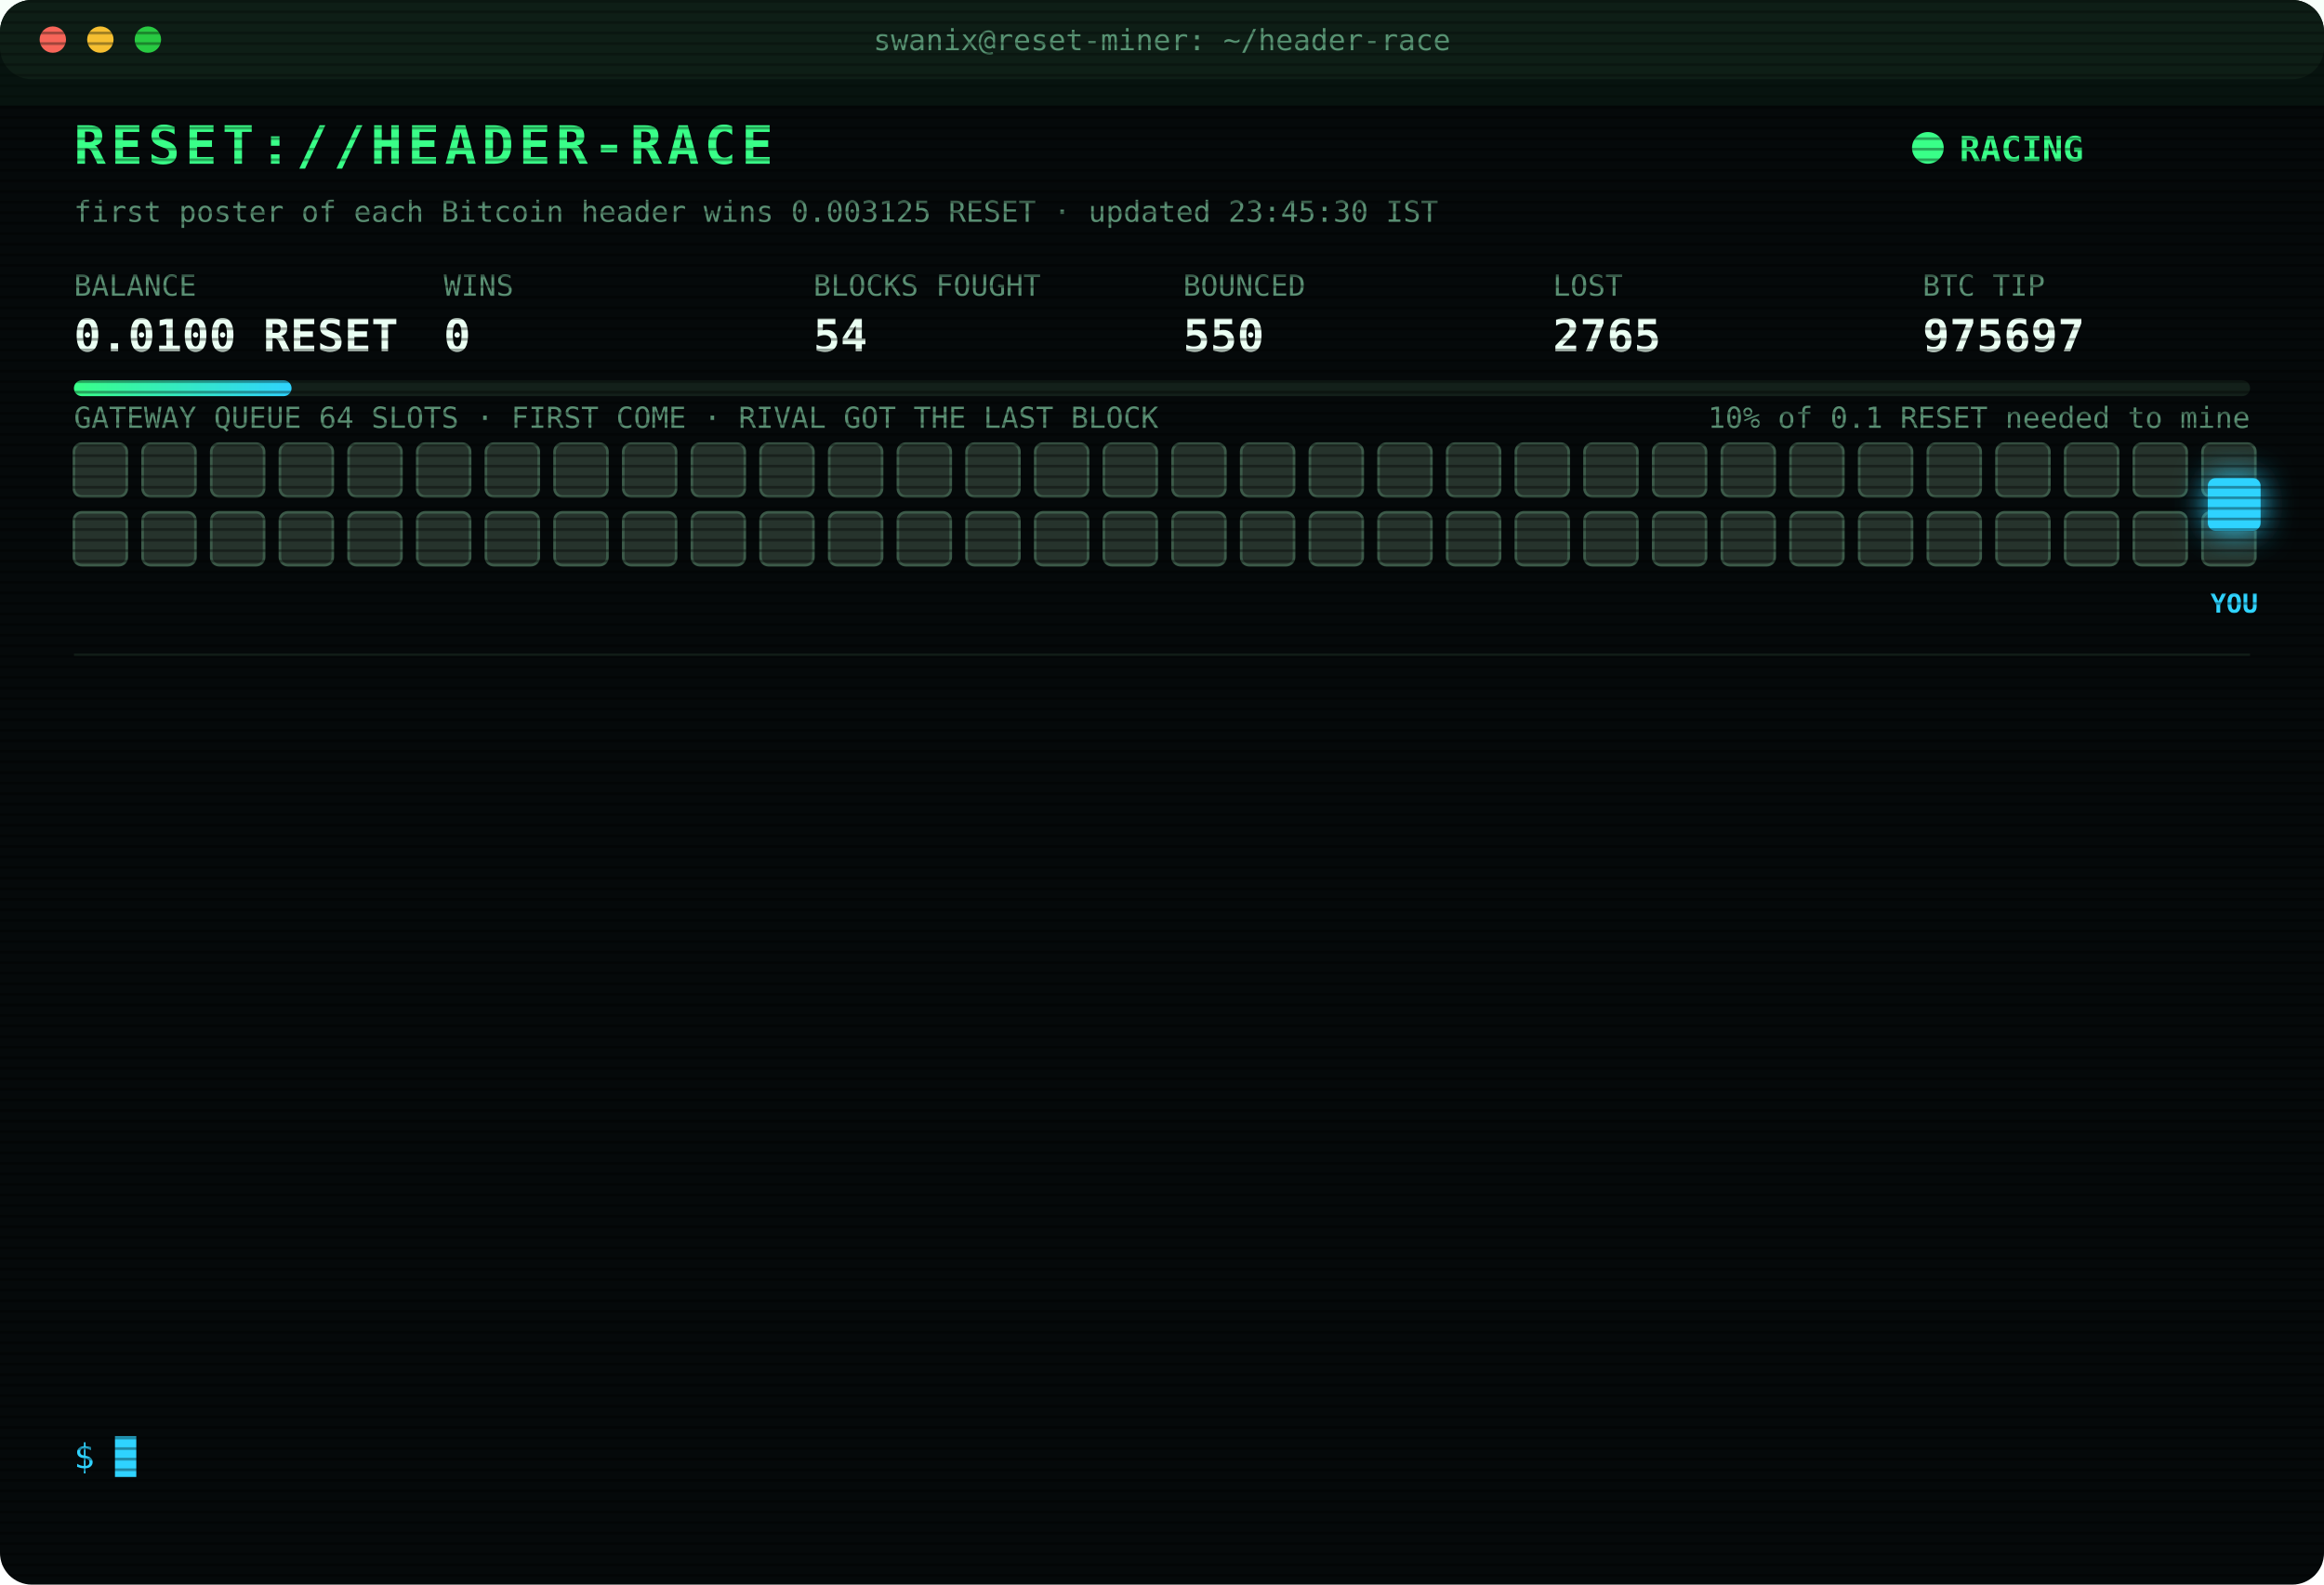
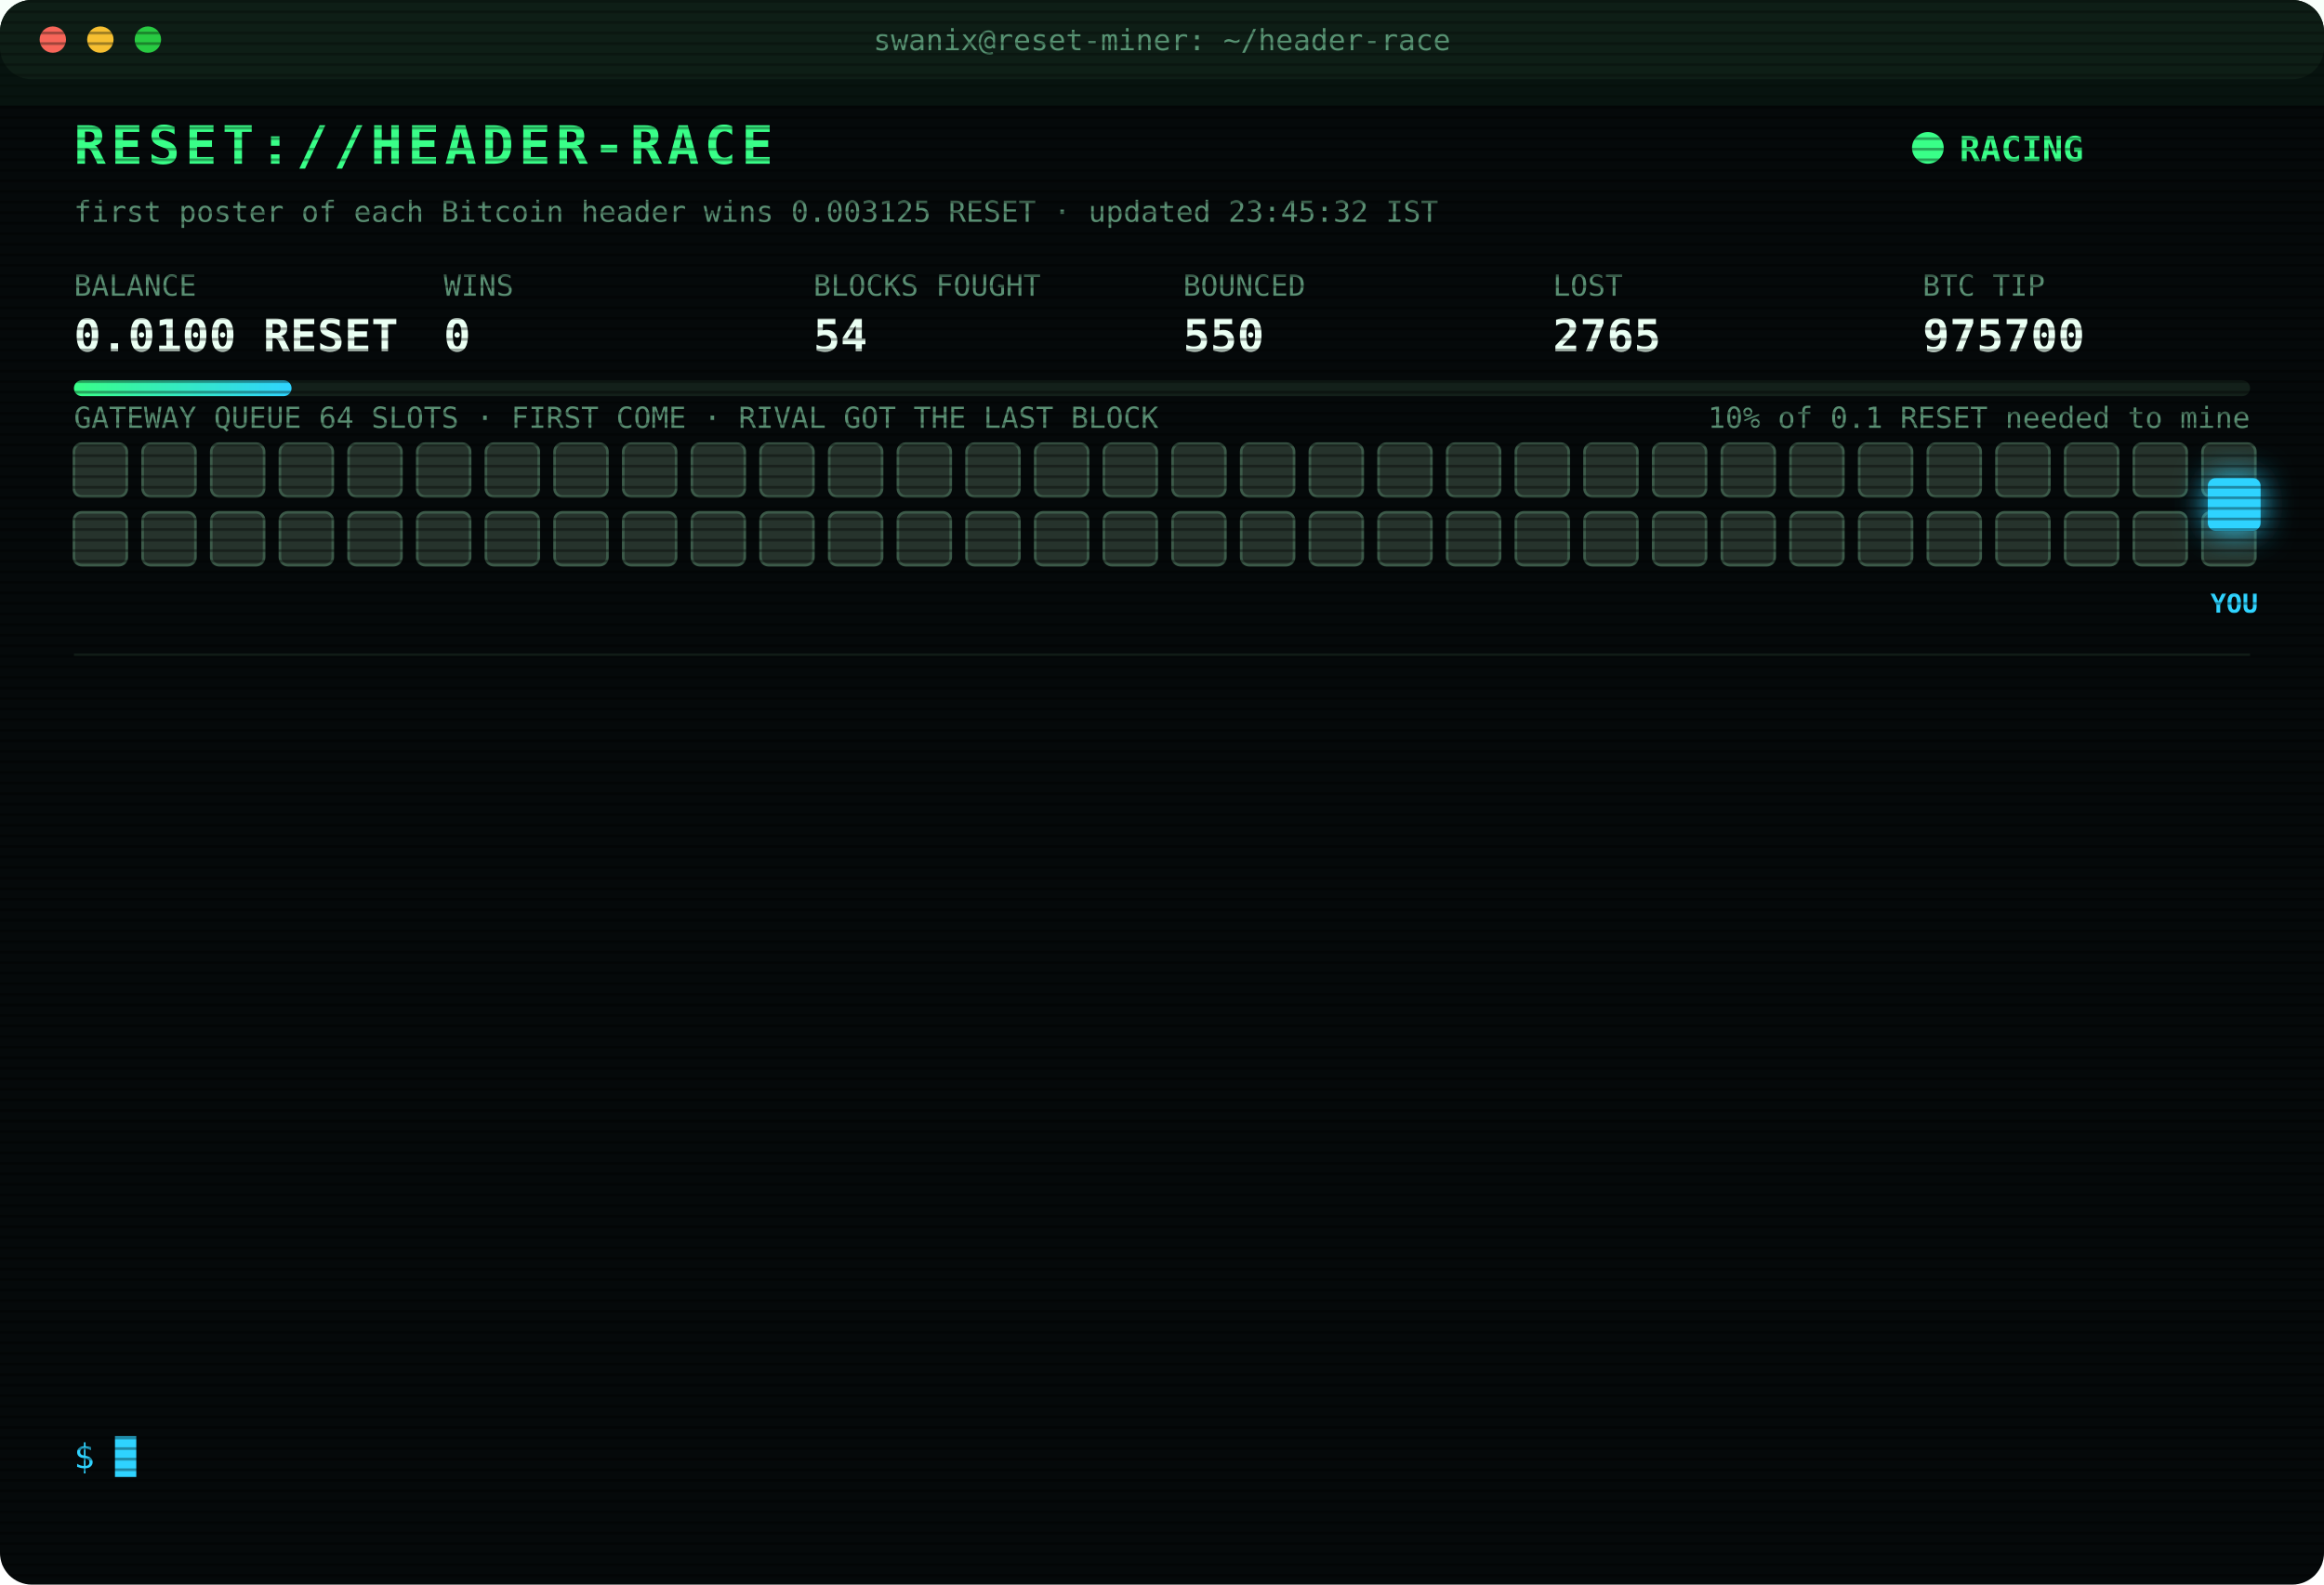
<svg xmlns="http://www.w3.org/2000/svg" width="880" height="600" viewBox="0 0 880 600" font-family="ui-monospace,SFMono-Regular,Menlo,Consolas,monospace">
  <style>
text{font-size:13px;fill:#7CFFB2}
.title{font-size:20px;font-weight:700;fill:#39FF88;letter-spacing:2px;animation:glitch 3s infinite steps(1)}
.sub{fill:#2fd3ff}.k{fill:#5a8f73;font-size:11px}.v{font-size:17px;font-weight:700;fill:#eafff3}
.ts{fill:#3f6b56}.boot{fill:#2fd3ff}.dim{fill:#5a8f73}.bad{fill:#ff4d6d}.warn{fill:#ffd23f}.mag{fill:#ff5cf0}.win{fill:#39FF88;font-weight:700}
.tag{font-size:10px;fill:#2fd3ff;font-weight:700}
.rival{fill:#26332c;stroke:#3c5a49;animation:jam 1.2s infinite alternate}
.idle{fill:#141c18;stroke:#22302a;animation:breathe 4s infinite}
.me{fill:#2fd3ff;filter:drop-shadow(0 0 6px #2fd3ff)}
.hover{animation:nudge 1.1s infinite ease-in-out}.bounce{animation:kick 1.4s infinite}
.ln{opacity:0;animation:in .4s forwards}
.cur{animation:blink 1s infinite steps(1)}
.scan{animation:scan 6s infinite linear}
.led{animation:blink 1.4s infinite}
@keyframes in{from{opacity:0;transform:translateX(-6px)}to{opacity:1;transform:none}}
@keyframes blink{50%{opacity:0}}
@keyframes jam{to{fill:#33463b}}
@keyframes breathe{50%{opacity:.4}}
@keyframes nudge{50%{transform:translateX(-10px)}}
@keyframes kick{0%,100%{transform:none}30%{transform:translateX(-14px)}55%{transform:translateX(10px) translateY(-6px)}}
@keyframes glitch{0%,92%{transform:none}93%{transform:translateX(2px);fill:#ff4d6d}95%{transform:translateX(-2px);fill:#2fd3ff}97%{transform:none}}
@keyframes scan{from{transform:translateY(-40px)}to{transform:translateY(600px)}}
</style>
  <defs>
    <pattern id="sl" width="4" height="4" patternUnits="userSpaceOnUse">
      <rect width="4" height="1" fill="#000" opacity=".35" />
    </pattern>
    <linearGradient id="bar">
      <stop offset="0" stop-color="#39FF88" />
      <stop offset="1" stop-color="#2fd3ff" />
    </linearGradient>
  </defs>
  <rect width="880" height="600" rx="12" fill="#05090a" />
  <rect width="880" height="30" rx="12" fill="#0d1512" />
  <circle cx="20" cy="15" r="5" fill="#ff5f57" />
  <circle cx="38" cy="15" r="5" fill="#febc2e" />
  <circle cx="56" cy="15" r="5" fill="#28c840" />
  <text x="440" y="19" text-anchor="middle" class="k">swanix@reset-miner: ~/header-race</text>
  <text x="28" y="62" class="title">RESET://HEADER-RACE</text>
  <circle class="led" cx="730" cy="56" r="6" fill="#39FF88" />
  <text x="742" y="61" class="win">RACING</text>
-   <text x="28" y="84" class="k">first poster of each Bitcoin header wins 0.003125 RESET · updated 23:45:30 IST</text>
+   <text x="28" y="84" class="k">first poster of each Bitcoin header wins 0.003125 RESET · updated 23:45:32 IST</text>
  <text x="28" y="112" class="k">BALANCE</text>
  <text x="28" y="133" class="v">0.0100 RESET</text>
  <text x="168" y="112" class="k">WINS</text>
  <text x="168" y="133" class="v">0</text>
  <text x="308" y="112" class="k">BLOCKS FOUGHT</text>
  <text x="308" y="133" class="v">54</text>
  <text x="448" y="112" class="k">BOUNCED</text>
  <text x="448" y="133" class="v">550</text>
  <text x="588" y="112" class="k">LOST</text>
  <text x="588" y="133" class="v">2765</text>
  <text x="728" y="112" class="k">BTC TIP</text>
-   <text x="728" y="133" class="v">975697</text>
+   <text x="728" y="133" class="v">975700</text>
  <rect x="28" y="144" width="824" height="6" rx="3" fill="#13201a" />
  <rect x="28" y="144" width="82.4" height="6" rx="3" fill="url(#bar)" />
  <text x="852" y="162" text-anchor="end" class="k">10% of 0.1 RESET needed to mine</text>
  <text x="28" y="162" class="k">GATEWAY QUEUE 64 SLOTS · FIRST COME · RIVAL GOT THE LAST BLOCK</text>
  <rect class="rival" x="28" y="168" width="20" height="20" rx="3" style="animation-delay:0.00s" />
  <rect class="rival" x="54" y="168" width="20" height="20" rx="3" style="animation-delay:0.05s" />
  <rect class="rival" x="80" y="168" width="20" height="20" rx="3" style="animation-delay:0.10s" />
  <rect class="rival" x="106" y="168" width="20" height="20" rx="3" style="animation-delay:0.15s" />
  <rect class="rival" x="132" y="168" width="20" height="20" rx="3" style="animation-delay:0.20s" />
  <rect class="rival" x="158" y="168" width="20" height="20" rx="3" style="animation-delay:0.25s" />
  <rect class="rival" x="184" y="168" width="20" height="20" rx="3" style="animation-delay:0.30s" />
  <rect class="rival" x="210" y="168" width="20" height="20" rx="3" style="animation-delay:0.35s" />
  <rect class="rival" x="236" y="168" width="20" height="20" rx="3" style="animation-delay:0.40s" />
  <rect class="rival" x="262" y="168" width="20" height="20" rx="3" style="animation-delay:0.45s" />
  <rect class="rival" x="288" y="168" width="20" height="20" rx="3" style="animation-delay:0.50s" />
  <rect class="rival" x="314" y="168" width="20" height="20" rx="3" style="animation-delay:0.55s" />
  <rect class="rival" x="340" y="168" width="20" height="20" rx="3" style="animation-delay:0.60s" />
  <rect class="rival" x="366" y="168" width="20" height="20" rx="3" style="animation-delay:0.65s" />
  <rect class="rival" x="392" y="168" width="20" height="20" rx="3" style="animation-delay:0.70s" />
  <rect class="rival" x="418" y="168" width="20" height="20" rx="3" style="animation-delay:0.75s" />
  <rect class="rival" x="444" y="168" width="20" height="20" rx="3" style="animation-delay:0.80s" />
  <rect class="rival" x="470" y="168" width="20" height="20" rx="3" style="animation-delay:0.85s" />
  <rect class="rival" x="496" y="168" width="20" height="20" rx="3" style="animation-delay:0.90s" />
  <rect class="rival" x="522" y="168" width="20" height="20" rx="3" style="animation-delay:0.95s" />
  <rect class="rival" x="548" y="168" width="20" height="20" rx="3" style="animation-delay:1.00s" />
  <rect class="rival" x="574" y="168" width="20" height="20" rx="3" style="animation-delay:1.05s" />
  <rect class="rival" x="600" y="168" width="20" height="20" rx="3" style="animation-delay:1.10s" />
  <rect class="rival" x="626" y="168" width="20" height="20" rx="3" style="animation-delay:1.15s" />
  <rect class="rival" x="652" y="168" width="20" height="20" rx="3" style="animation-delay:1.20s" />
  <rect class="rival" x="678" y="168" width="20" height="20" rx="3" style="animation-delay:1.25s" />
  <rect class="rival" x="704" y="168" width="20" height="20" rx="3" style="animation-delay:1.30s" />
  <rect class="rival" x="730" y="168" width="20" height="20" rx="3" style="animation-delay:1.35s" />
  <rect class="rival" x="756" y="168" width="20" height="20" rx="3" style="animation-delay:1.40s" />
  <rect class="rival" x="782" y="168" width="20" height="20" rx="3" style="animation-delay:1.45s" />
  <rect class="rival" x="808" y="168" width="20" height="20" rx="3" style="animation-delay:1.50s" />
  <rect class="rival" x="834" y="168" width="20" height="20" rx="3" style="animation-delay:1.55s" />
  <rect class="rival" x="28" y="194" width="20" height="20" rx="3" style="animation-delay:1.60s" />
  <rect class="rival" x="54" y="194" width="20" height="20" rx="3" style="animation-delay:1.65s" />
  <rect class="rival" x="80" y="194" width="20" height="20" rx="3" style="animation-delay:1.70s" />
  <rect class="rival" x="106" y="194" width="20" height="20" rx="3" style="animation-delay:1.75s" />
  <rect class="rival" x="132" y="194" width="20" height="20" rx="3" style="animation-delay:1.80s" />
  <rect class="rival" x="158" y="194" width="20" height="20" rx="3" style="animation-delay:1.85s" />
  <rect class="rival" x="184" y="194" width="20" height="20" rx="3" style="animation-delay:1.90s" />
  <rect class="rival" x="210" y="194" width="20" height="20" rx="3" style="animation-delay:1.95s" />
  <rect class="rival" x="236" y="194" width="20" height="20" rx="3" style="animation-delay:2.00s" />
  <rect class="rival" x="262" y="194" width="20" height="20" rx="3" style="animation-delay:2.05s" />
  <rect class="rival" x="288" y="194" width="20" height="20" rx="3" style="animation-delay:2.10s" />
  <rect class="rival" x="314" y="194" width="20" height="20" rx="3" style="animation-delay:2.15s" />
  <rect class="rival" x="340" y="194" width="20" height="20" rx="3" style="animation-delay:2.20s" />
  <rect class="rival" x="366" y="194" width="20" height="20" rx="3" style="animation-delay:2.25s" />
  <rect class="rival" x="392" y="194" width="20" height="20" rx="3" style="animation-delay:2.30s" />
  <rect class="rival" x="418" y="194" width="20" height="20" rx="3" style="animation-delay:2.35s" />
  <rect class="rival" x="444" y="194" width="20" height="20" rx="3" style="animation-delay:2.40s" />
  <rect class="rival" x="470" y="194" width="20" height="20" rx="3" style="animation-delay:2.45s" />
  <rect class="rival" x="496" y="194" width="20" height="20" rx="3" style="animation-delay:2.50s" />
  <rect class="rival" x="522" y="194" width="20" height="20" rx="3" style="animation-delay:2.55s" />
  <rect class="rival" x="548" y="194" width="20" height="20" rx="3" style="animation-delay:2.60s" />
  <rect class="rival" x="574" y="194" width="20" height="20" rx="3" style="animation-delay:2.65s" />
  <rect class="rival" x="600" y="194" width="20" height="20" rx="3" style="animation-delay:2.70s" />
  <rect class="rival" x="626" y="194" width="20" height="20" rx="3" style="animation-delay:2.75s" />
  <rect class="rival" x="652" y="194" width="20" height="20" rx="3" style="animation-delay:2.80s" />
  <rect class="rival" x="678" y="194" width="20" height="20" rx="3" style="animation-delay:2.85s" />
  <rect class="rival" x="704" y="194" width="20" height="20" rx="3" style="animation-delay:2.90s" />
  <rect class="rival" x="730" y="194" width="20" height="20" rx="3" style="animation-delay:2.95s" />
  <rect class="rival" x="756" y="194" width="20" height="20" rx="3" style="animation-delay:3.00s" />
  <rect class="rival" x="782" y="194" width="20" height="20" rx="3" style="animation-delay:3.05s" />
  <rect class="rival" x="808" y="194" width="20" height="20" rx="3" style="animation-delay:3.10s" />
  <rect class="rival" x="834" y="194" width="20" height="20" rx="3" style="animation-delay:3.15s" />
  <g class="hover">
    <rect class="me" x="836" y="181" width="20" height="20" rx="3" />
    <text class="tag" x="846" y="232" text-anchor="middle">YOU</text>
  </g>
  <line x1="28" x2="852" y1="248" y2="248" stroke="#13201a" />
  <g class="ln" style="animation-delay:0.40s">
    <text x="28" y="270" class="ts">20:16:47</text>
    <text x="104" y="270" class="bad">[LOST] #975688 taken by a rival miner</text>
  </g>
  <g class="ln" style="animation-delay:0.65s">
    <text x="28" y="292" class="ts">20:19:53</text>
    <text x="104" y="292" class="bad">[GATEWAY DOWN] no response · 1244ms</text>
  </g>
  <g class="ln" style="animation-delay:0.90s">
    <text x="28" y="314" class="ts">20:26:52</text>
    <text x="104" y="314" class="bad">[LOST] #975689 taken by a rival miner</text>
  </g>
  <g class="ln" style="animation-delay:1.15s">
    <text x="28" y="336" class="ts">20:31:30</text>
    <text x="104" y="336" class="bad">[LOST] #975690 taken by a rival miner</text>
  </g>
  <g class="ln" style="animation-delay:1.40s">
    <text x="28" y="358" class="ts">20:37:04</text>
    <text x="104" y="358" class="bad">[LOST] #975691 taken by a rival miner</text>
  </g>
  <g class="ln" style="animation-delay:1.65s">
    <text x="28" y="380" class="ts">21:05:36</text>
    <text x="104" y="380" class="bad">[LOST] #975692 taken by a rival miner</text>
  </g>
  <g class="ln" style="animation-delay:1.90s">
    <text x="28" y="402" class="ts">21:33:55</text>
    <text x="104" y="402" class="bad">[LOST] #975693 taken by a rival miner</text>
  </g>
  <g class="ln" style="animation-delay:2.15s">
    <text x="28" y="424" class="ts">21:56:00</text>
    <text x="104" y="424" class="bad">[LOST] #975694 taken by a rival miner</text>
  </g>
  <g class="ln" style="animation-delay:2.40s">
    <text x="28" y="446" class="ts">22:09:19</text>
    <text x="104" y="446" class="bad">[LOST] #975695 taken by a rival miner</text>
  </g>
  <g class="ln" style="animation-delay:2.65s">
    <text x="28" y="468" class="ts">22:37:34</text>
    <text x="104" y="468" class="bad">[LOST] #975696 taken by a rival miner</text>
  </g>
  <g class="ln" style="animation-delay:2.90s">
    <text x="28" y="490" class="ts">23:12:21</text>
    <text x="104" y="490" class="bad">[LOST] #975697 taken by a rival miner</text>
  </g>
  <g class="ln" style="animation-delay:3.15s">
    <text x="28" y="512" class="ts">23:40:46</text>
    <text x="104" y="512" class="dim">[STINT END] calls 740 · wins 0</text>
  </g>
  <g class="ln" style="animation-delay:3.40s">
    <text x="28" y="534" class="ts">23:45:26</text>
    <text x="104" y="534" class="boot">[BOOT] racer v3 online · 3 feeds · stint 340m</text>
  </g>
  <text x="28" y="556" class="sub">$ <tspan class="cur">█</tspan>
  </text>
  <rect width="880" height="600" rx="12" fill="url(#sl)" pointer-events="none" />
  <rect class="scan" width="880" height="40" fill="#39FF88" opacity=".04" />
</svg>
